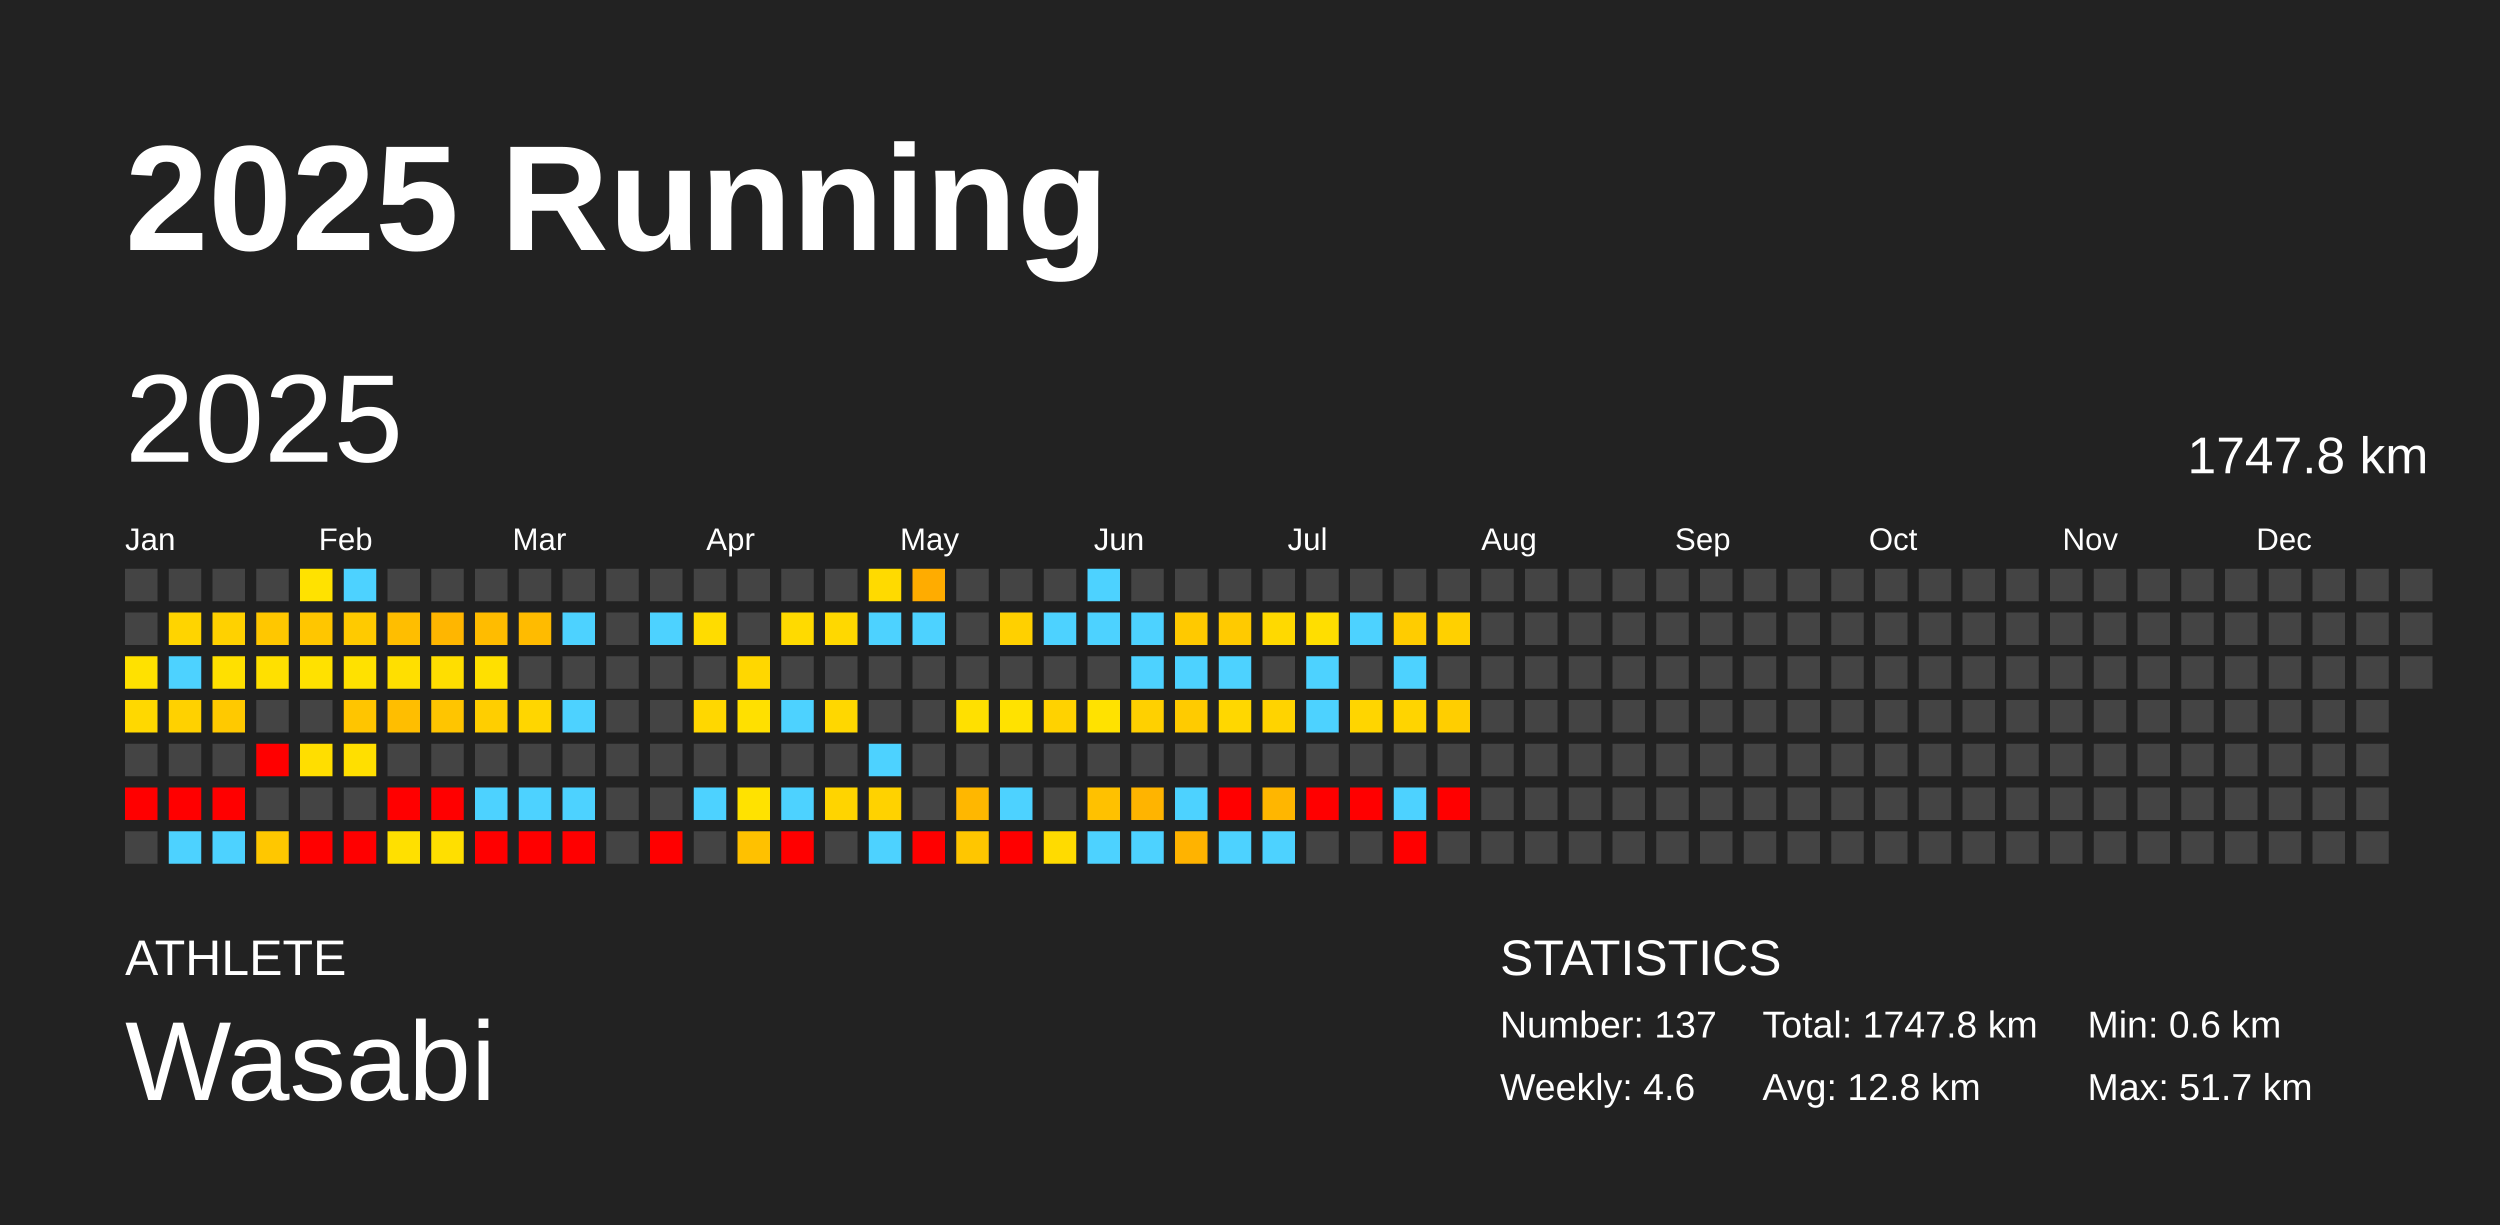
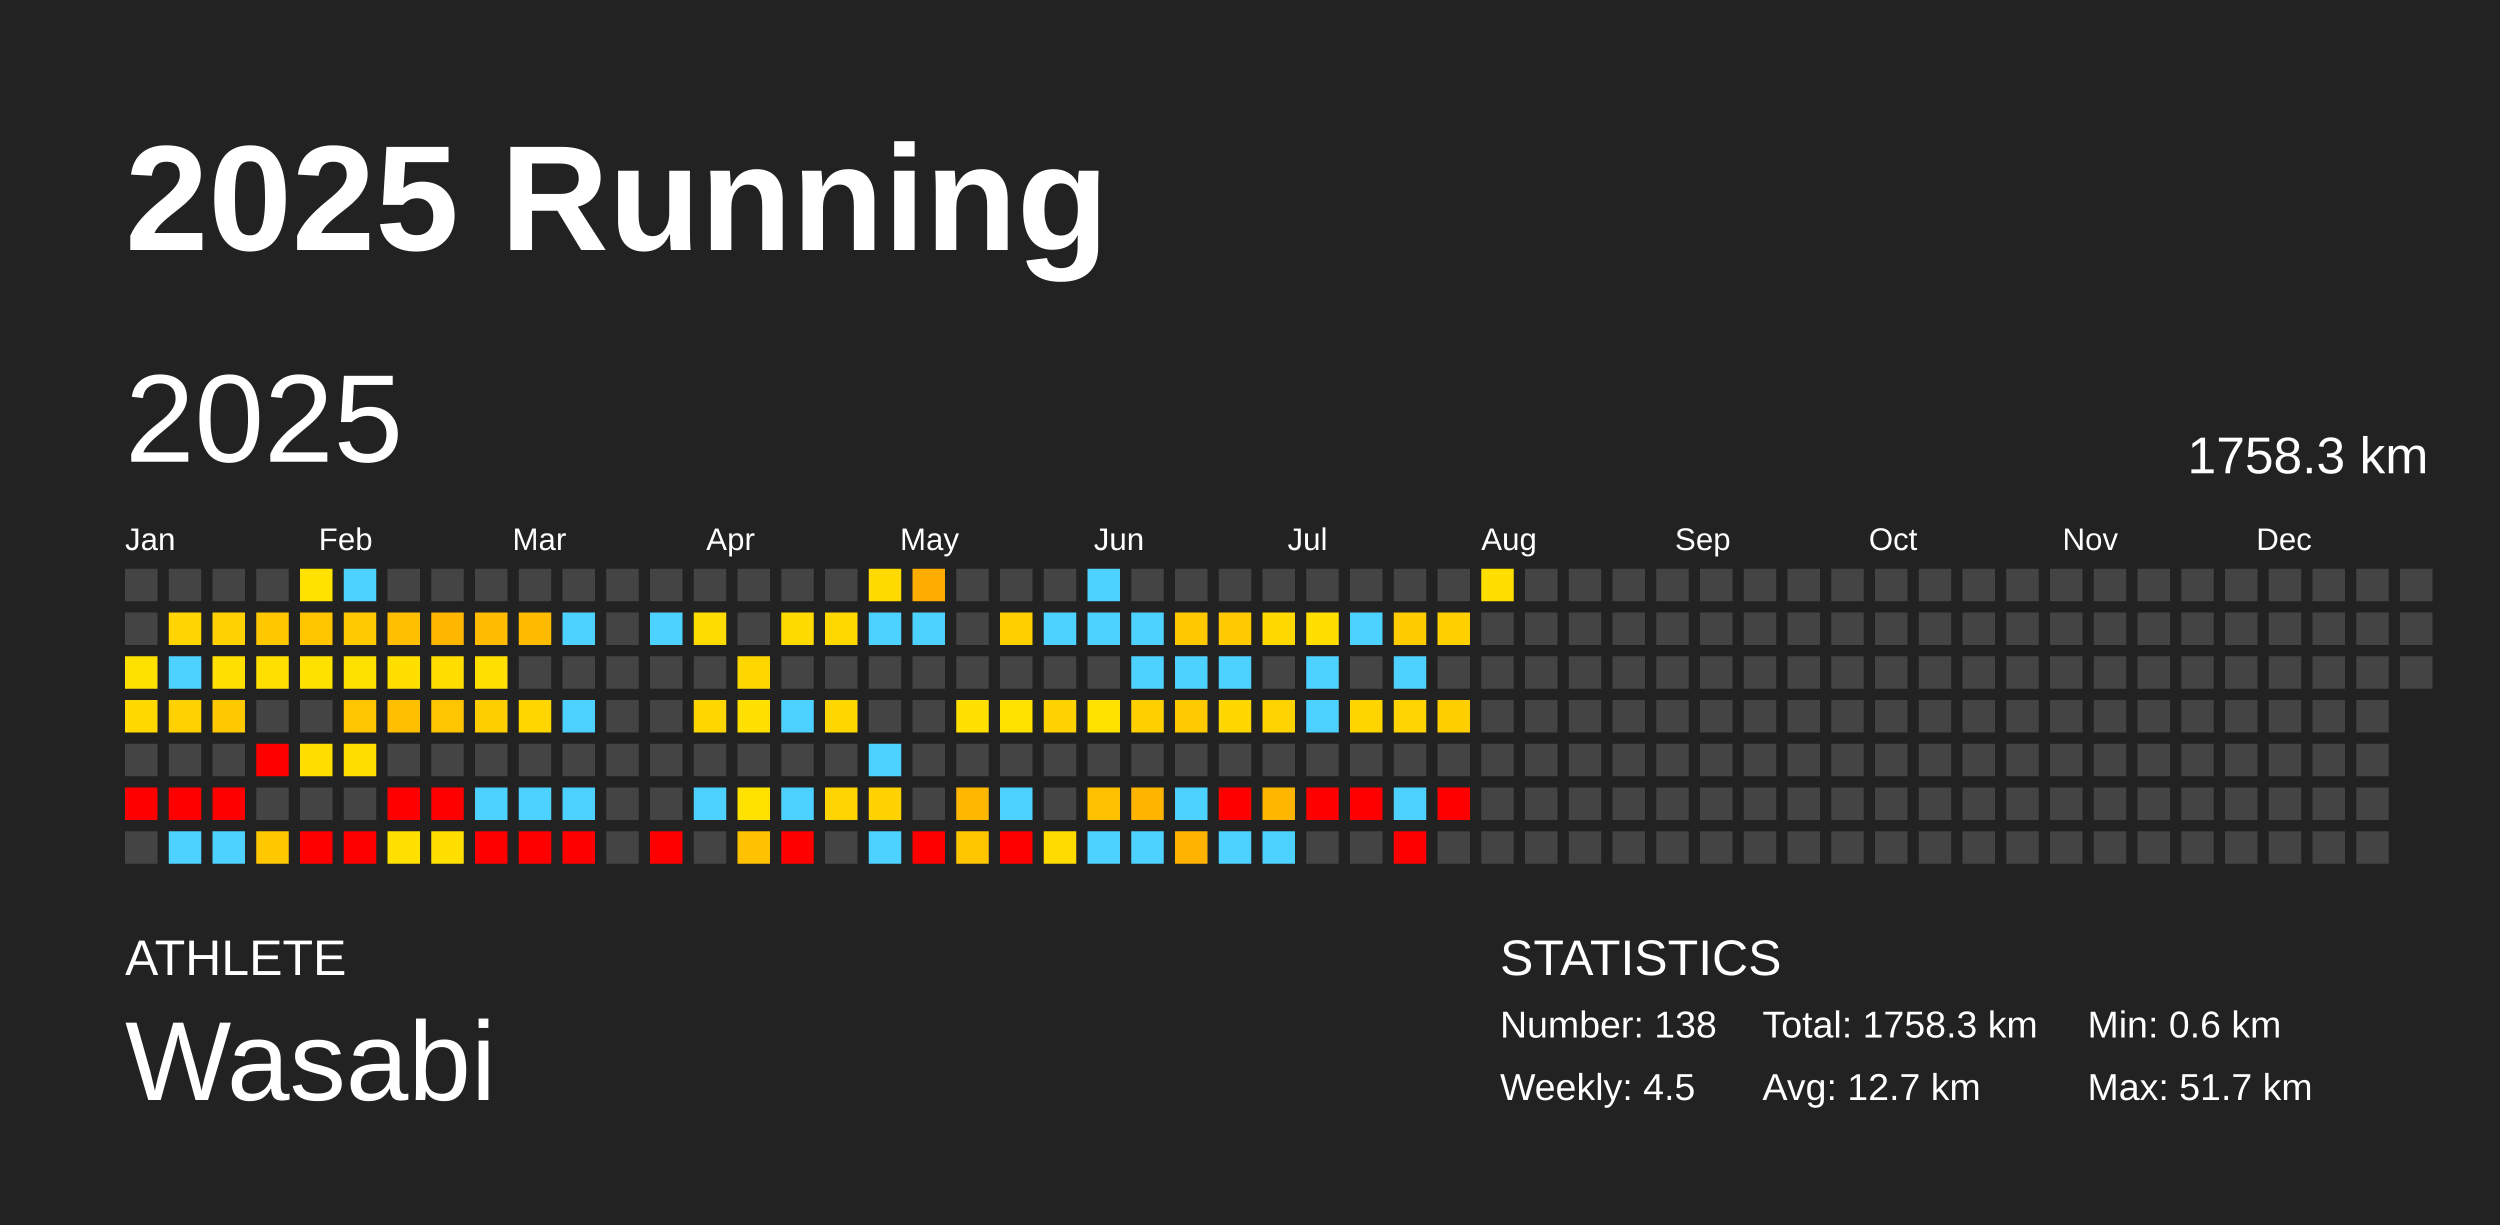
<svg xmlns="http://www.w3.org/2000/svg" baseProfile="full" height="98mm" version="1.1" viewBox="0,0,200,98" width="200mm">
  <defs />
  <rect fill="#222222" height="98" width="200" x="0" y="0" />
  <text fill="#FFFFFF" style="font-size:12px; font-family:Arial; font-weight:bold;" x="10" y="20">2025 Running</text>
  <text fill="#FFFFFF" style="font-size:4px; font-family:Arial" x="10" y="78">ATHLETE</text>
  <text fill="#FFFFFF" style="font-size:9px; font-family:Arial" x="10" y="88">Wasabi</text>
  <text fill="#FFFFFF" style="font-size:4px; font-family:Arial" x="120" y="78">STATISTICS</text>
-   <text fill="#FFFFFF" style="font-size:3px; font-family:Arial" x="120" y="83">Number: 137</text>
-   <text fill="#FFFFFF" style="font-size:3px; font-family:Arial" x="120" y="88">Weekly: 4.6</text>
-   <text fill="#FFFFFF" style="font-size:3px; font-family:Arial" x="141" y="83">Total: 1747.8 km</text>
-   <text fill="#FFFFFF" style="font-size:3px; font-family:Arial" x="141" y="88">Avg: 12.8 km</text>
+   <text fill="#FFFFFF" style="font-size:3px; font-family:Arial" x="120" y="83">Number: 138</text>
+   <text fill="#FFFFFF" style="font-size:3px; font-family:Arial" x="120" y="88">Weekly: 4.5</text>
+   <text fill="#FFFFFF" style="font-size:3px; font-family:Arial" x="141" y="83">Total: 1758.3 km</text>
+   <text fill="#FFFFFF" style="font-size:3px; font-family:Arial" x="141" y="88">Avg: 12.7 km</text>
  <text fill="#FFFFFF" style="font-size:3px; font-family:Arial" x="167" y="83">Min: 0.6 km</text>
  <text fill="#FFFFFF" style="font-size:3px; font-family:Arial" x="167" y="88">Max: 51.7 km</text>
  <text dominant-baseline="hanging" fill="#FFFFFF" style="font-size:10.0px; font-family:Arial;" x="10" y="30">2025</text>
-   <text dominant-baseline="hanging" fill="#FFFFFF" style="font-size:4.125px; font-family:Arial;" x="175" y="35">1747.8 km</text>
+   <text dominant-baseline="hanging" fill="#FFFFFF" style="font-size:4.125px; font-family:Arial;" x="175" y="35">1758.3 km</text>
  <text fill="#FFFFFF" style="font-size:2.5px; font-family:Arial" x="10.0" y="44">Jan</text>
  <text fill="#FFFFFF" style="font-size:2.5px; font-family:Arial" x="25.5" y="44">Feb</text>
  <text fill="#FFFFFF" style="font-size:2.5px; font-family:Arial" x="41.0" y="44">Mar</text>
  <text fill="#FFFFFF" style="font-size:2.5px; font-family:Arial" x="56.5" y="44">Apr</text>
  <text fill="#FFFFFF" style="font-size:2.5px; font-family:Arial" x="72.0" y="44">May</text>
  <text fill="#FFFFFF" style="font-size:2.5px; font-family:Arial" x="87.5" y="44">Jun</text>
  <text fill="#FFFFFF" style="font-size:2.5px; font-family:Arial" x="103.0" y="44">Jul</text>
  <text fill="#FFFFFF" style="font-size:2.5px; font-family:Arial" x="118.5" y="44">Aug</text>
  <text fill="#FFFFFF" style="font-size:2.5px; font-family:Arial" x="134.0" y="44">Sep</text>
  <text fill="#FFFFFF" style="font-size:2.5px; font-family:Arial" x="149.5" y="44">Oct</text>
  <text fill="#FFFFFF" style="font-size:2.5px; font-family:Arial" x="165.0" y="44">Nov</text>
  <text fill="#FFFFFF" style="font-size:2.5px; font-family:Arial" x="180.5" y="44">Dec</text>
  <rect fill="#444444" height="2.6" width="2.6" x="10.0" y="45.5" />
  <rect fill="#444444" height="2.6" width="2.6" x="10.0" y="49.0" />
  <rect fill="#ffe100" height="2.6" width="2.6" x="10.0" y="52.5" />
  <rect fill="#ffd800" height="2.6" width="2.6" x="10.0" y="56.0" />
  <rect fill="#444444" height="2.6" width="2.6" x="10.0" y="59.5" />
  <rect fill="red" height="2.6" width="2.6" x="10.0" y="63.0" />
  <rect fill="#444444" height="2.6" width="2.6" x="10.0" y="66.5" />
  <rect fill="#444444" height="2.6" width="2.6" x="13.5" y="45.5" />
  <rect fill="#ffd400" height="2.6" width="2.6" x="13.5" y="49.0" />
  <rect fill="#4dd2ff" height="2.6" width="2.6" x="13.5" y="52.5" />
  <rect fill="#ffd100" height="2.6" width="2.6" x="13.5" y="56.0" />
  <rect fill="#444444" height="2.6" width="2.6" x="13.5" y="59.5" />
  <rect fill="red" height="2.6" width="2.6" x="13.5" y="63.0" />
  <rect fill="#4dd2ff" height="2.6" width="2.6" x="13.5" y="66.5" />
  <rect fill="#444444" height="2.6" width="2.6" x="17.0" y="45.5" />
  <rect fill="#ffd100" height="2.6" width="2.6" x="17.0" y="49.0" />
  <rect fill="#ffe000" height="2.6" width="2.6" x="17.0" y="52.5" />
  <rect fill="#ffc900" height="2.6" width="2.6" x="17.0" y="56.0" />
  <rect fill="#444444" height="2.6" width="2.6" x="17.0" y="59.5" />
  <rect fill="red" height="2.6" width="2.6" x="17.0" y="63.0" />
  <rect fill="#4dd2ff" height="2.6" width="2.6" x="17.0" y="66.5" />
  <rect fill="#444444" height="2.6" width="2.6" x="20.5" y="45.5" />
  <rect fill="#ffc700" height="2.6" width="2.6" x="20.5" y="49.0" />
  <rect fill="#ffe000" height="2.6" width="2.6" x="20.5" y="52.5" />
  <rect fill="#444444" height="2.6" width="2.6" x="20.5" y="56.0" />
  <rect fill="red" height="2.6" width="2.6" x="20.5" y="59.5" />
  <rect fill="#444444" height="2.6" width="2.6" x="20.5" y="63.0" />
  <rect fill="#ffc700" height="2.6" width="2.6" x="20.5" y="66.5" />
  <rect fill="#ffe200" height="2.6" width="2.6" x="24.0" y="45.5" />
  <rect fill="#ffc600" height="2.6" width="2.6" x="24.0" y="49.0" />
  <rect fill="#ffe100" height="2.6" width="2.6" x="24.0" y="52.5" />
  <rect fill="#444444" height="2.6" width="2.6" x="24.0" y="56.0" />
  <rect fill="#ffde00" height="2.6" width="2.6" x="24.0" y="59.5" />
  <rect fill="#444444" height="2.6" width="2.6" x="24.0" y="63.0" />
  <rect fill="red" height="2.6" width="2.6" x="24.0" y="66.5" />
  <rect fill="#4dd2ff" height="2.6" width="2.6" x="27.5" y="45.5" />
  <rect fill="#ffca00" height="2.6" width="2.6" x="27.5" y="49.0" />
  <rect fill="#ffe100" height="2.6" width="2.6" x="27.5" y="52.5" />
  <rect fill="#ffc500" height="2.6" width="2.6" x="27.5" y="56.0" />
  <rect fill="#ffdf00" height="2.6" width="2.6" x="27.5" y="59.5" />
  <rect fill="#444444" height="2.6" width="2.6" x="27.5" y="63.0" />
  <rect fill="red" height="2.6" width="2.6" x="27.5" y="66.5" />
  <rect fill="#444444" height="2.6" width="2.6" x="31.0" y="45.5" />
  <rect fill="#ffbe00" height="2.6" width="2.6" x="31.0" y="49.0" />
  <rect fill="#ffdf00" height="2.6" width="2.6" x="31.0" y="52.5" />
  <rect fill="#ffbe00" height="2.6" width="2.6" x="31.0" y="56.0" />
  <rect fill="#444444" height="2.6" width="2.6" x="31.0" y="59.5" />
  <rect fill="red" height="2.6" width="2.6" x="31.0" y="63.0" />
  <rect fill="#ffe000" height="2.6" width="2.6" x="31.0" y="66.5" />
  <rect fill="#444444" height="2.6" width="2.6" x="34.5" y="45.5" />
  <rect fill="#ffb600" height="2.6" width="2.6" x="34.5" y="49.0" />
  <rect fill="#ffde00" height="2.6" width="2.6" x="34.5" y="52.5" />
  <rect fill="#ffc500" height="2.6" width="2.6" x="34.5" y="56.0" />
  <rect fill="#444444" height="2.6" width="2.6" x="34.5" y="59.5" />
  <rect fill="red" height="2.6" width="2.6" x="34.5" y="63.0" />
  <rect fill="#ffdf00" height="2.6" width="2.6" x="34.5" y="66.5" />
  <rect fill="#444444" height="2.6" width="2.6" x="38.0" y="45.5" />
  <rect fill="#ffbc00" height="2.6" width="2.6" x="38.0" y="49.0" />
  <rect fill="#ffe000" height="2.6" width="2.6" x="38.0" y="52.5" />
  <rect fill="#ffce00" height="2.6" width="2.6" x="38.0" y="56.0" />
  <rect fill="#444444" height="2.6" width="2.6" x="38.0" y="59.5" />
  <rect fill="#4dd2ff" height="2.6" width="2.6" x="38.0" y="63.0" />
  <rect fill="red" height="2.6" width="2.6" x="38.0" y="66.5" />
  <rect fill="#444444" height="2.6" width="2.6" x="41.5" y="45.5" />
  <rect fill="#ffbb00" height="2.6" width="2.6" x="41.5" y="49.0" />
  <rect fill="#444444" height="2.6" width="2.6" x="41.5" y="52.5" />
  <rect fill="#ffd600" height="2.6" width="2.6" x="41.5" y="56.0" />
  <rect fill="#444444" height="2.6" width="2.6" x="41.5" y="59.5" />
  <rect fill="#4dd2ff" height="2.6" width="2.6" x="41.5" y="63.0" />
  <rect fill="red" height="2.6" width="2.6" x="41.5" y="66.5" />
  <rect fill="#444444" height="2.6" width="2.6" x="45.0" y="45.5" />
  <rect fill="#4dd2ff" height="2.6" width="2.6" x="45.0" y="49.0" />
  <rect fill="#444444" height="2.6" width="2.6" x="45.0" y="52.5" />
  <rect fill="#4dd2ff" height="2.6" width="2.6" x="45.0" y="56.0" />
  <rect fill="#444444" height="2.6" width="2.6" x="45.0" y="59.5" />
  <rect fill="#4dd2ff" height="2.6" width="2.6" x="45.0" y="63.0" />
  <rect fill="red" height="2.6" width="2.6" x="45.0" y="66.5" />
  <rect fill="#444444" height="2.6" width="2.6" x="48.5" y="45.5" />
  <rect fill="#444444" height="2.6" width="2.6" x="48.5" y="49.0" />
  <rect fill="#444444" height="2.6" width="2.6" x="48.5" y="52.5" />
  <rect fill="#444444" height="2.6" width="2.6" x="48.5" y="56.0" />
  <rect fill="#444444" height="2.6" width="2.6" x="48.5" y="59.5" />
  <rect fill="#444444" height="2.6" width="2.6" x="48.5" y="63.0" />
  <rect fill="#444444" height="2.6" width="2.6" x="48.5" y="66.5" />
  <rect fill="#444444" height="2.6" width="2.6" x="52.0" y="45.5" />
  <rect fill="#4dd2ff" height="2.6" width="2.6" x="52.0" y="49.0" />
  <rect fill="#444444" height="2.6" width="2.6" x="52.0" y="52.5" />
  <rect fill="#444444" height="2.6" width="2.6" x="52.0" y="56.0" />
  <rect fill="#444444" height="2.6" width="2.6" x="52.0" y="59.5" />
  <rect fill="#444444" height="2.6" width="2.6" x="52.0" y="63.0" />
  <rect fill="red" height="2.6" width="2.6" x="52.0" y="66.5" />
  <rect fill="#444444" height="2.6" width="2.6" x="55.5" y="45.5" />
  <rect fill="#ffdc00" height="2.6" width="2.6" x="55.5" y="49.0" />
  <rect fill="#444444" height="2.6" width="2.6" x="55.5" y="52.5" />
  <rect fill="#ffd700" height="2.6" width="2.6" x="55.5" y="56.0" />
  <rect fill="#444444" height="2.6" width="2.6" x="55.5" y="59.5" />
  <rect fill="#4dd2ff" height="2.6" width="2.6" x="55.5" y="63.0" />
  <rect fill="#444444" height="2.6" width="2.6" x="55.5" y="66.5" />
  <rect fill="#444444" height="2.6" width="2.6" x="59.0" y="45.5" />
  <rect fill="#444444" height="2.6" width="2.6" x="59.0" y="49.0" />
  <rect fill="#ffd700" height="2.6" width="2.6" x="59.0" y="52.5" />
  <rect fill="#ffe000" height="2.6" width="2.6" x="59.0" y="56.0" />
  <rect fill="#444444" height="2.6" width="2.6" x="59.0" y="59.5" />
  <rect fill="#ffe200" height="2.6" width="2.6" x="59.0" y="63.0" />
  <rect fill="#ffc100" height="2.6" width="2.6" x="59.0" y="66.5" />
  <rect fill="#444444" height="2.6" width="2.6" x="62.5" y="45.5" />
  <rect fill="#ffda00" height="2.6" width="2.6" x="62.5" y="49.0" />
  <rect fill="#444444" height="2.6" width="2.6" x="62.5" y="52.5" />
  <rect fill="#4dd2ff" height="2.6" width="2.6" x="62.5" y="56.0" />
  <rect fill="#444444" height="2.6" width="2.6" x="62.5" y="59.5" />
  <rect fill="#4dd2ff" height="2.6" width="2.6" x="62.5" y="63.0" />
  <rect fill="red" height="2.6" width="2.6" x="62.5" y="66.5" />
  <rect fill="#444444" height="2.6" width="2.6" x="66.0" y="45.5" />
  <rect fill="#ffd800" height="2.6" width="2.6" x="66.0" y="49.0" />
  <rect fill="#444444" height="2.6" width="2.6" x="66.0" y="52.5" />
  <rect fill="#ffd700" height="2.6" width="2.6" x="66.0" y="56.0" />
  <rect fill="#444444" height="2.6" width="2.6" x="66.0" y="59.5" />
  <rect fill="#ffd400" height="2.6" width="2.6" x="66.0" y="63.0" />
  <rect fill="#444444" height="2.6" width="2.6" x="66.0" y="66.5" />
  <rect fill="#ffda00" height="2.6" width="2.6" x="69.5" y="45.5" />
  <rect fill="#4dd2ff" height="2.6" width="2.6" x="69.5" y="49.0" />
  <rect fill="#444444" height="2.6" width="2.6" x="69.5" y="52.5" />
  <rect fill="#444444" height="2.6" width="2.6" x="69.5" y="56.0" />
  <rect fill="#4dd2ff" height="2.6" width="2.6" x="69.5" y="59.5" />
  <rect fill="#ffd200" height="2.6" width="2.6" x="69.5" y="63.0" />
  <rect fill="#4dd2ff" height="2.6" width="2.6" x="69.5" y="66.5" />
  <rect fill="#ffac00" height="2.6" width="2.6" x="73.0" y="45.5" />
  <rect fill="#4dd2ff" height="2.6" width="2.6" x="73.0" y="49.0" />
  <rect fill="#444444" height="2.6" width="2.6" x="73.0" y="52.5" />
  <rect fill="#444444" height="2.6" width="2.6" x="73.0" y="56.0" />
  <rect fill="#444444" height="2.6" width="2.6" x="73.0" y="59.5" />
  <rect fill="#444444" height="2.6" width="2.6" x="73.0" y="63.0" />
  <rect fill="red" height="2.6" width="2.6" x="73.0" y="66.5" />
  <rect fill="#444444" height="2.6" width="2.6" x="76.5" y="45.5" />
  <rect fill="#444444" height="2.6" width="2.6" x="76.5" y="49.0" />
  <rect fill="#444444" height="2.6" width="2.6" x="76.5" y="52.5" />
  <rect fill="#ffe000" height="2.6" width="2.6" x="76.5" y="56.0" />
  <rect fill="#444444" height="2.6" width="2.6" x="76.5" y="59.5" />
  <rect fill="#ffb700" height="2.6" width="2.6" x="76.5" y="63.0" />
  <rect fill="#ffc600" height="2.6" width="2.6" x="76.5" y="66.5" />
  <rect fill="#444444" height="2.6" width="2.6" x="80.0" y="45.5" />
  <rect fill="#ffd000" height="2.6" width="2.6" x="80.0" y="49.0" />
  <rect fill="#444444" height="2.6" width="2.6" x="80.0" y="52.5" />
  <rect fill="#ffe200" height="2.6" width="2.6" x="80.0" y="56.0" />
  <rect fill="#444444" height="2.6" width="2.6" x="80.0" y="59.5" />
  <rect fill="#4dd2ff" height="2.6" width="2.6" x="80.0" y="63.0" />
  <rect fill="red" height="2.6" width="2.6" x="80.0" y="66.5" />
  <rect fill="#444444" height="2.6" width="2.6" x="83.5" y="45.5" />
  <rect fill="#4dd2ff" height="2.6" width="2.6" x="83.5" y="49.0" />
  <rect fill="#444444" height="2.6" width="2.6" x="83.5" y="52.5" />
  <rect fill="#ffd200" height="2.6" width="2.6" x="83.5" y="56.0" />
  <rect fill="#444444" height="2.6" width="2.6" x="83.5" y="59.5" />
  <rect fill="#444444" height="2.6" width="2.6" x="83.5" y="63.0" />
  <rect fill="#ffdb00" height="2.6" width="2.6" x="83.5" y="66.5" />
  <rect fill="#4dd2ff" height="2.6" width="2.6" x="87.0" y="45.5" />
  <rect fill="#4dd2ff" height="2.6" width="2.6" x="87.0" y="49.0" />
  <rect fill="#444444" height="2.6" width="2.6" x="87.0" y="52.5" />
  <rect fill="#ffe200" height="2.6" width="2.6" x="87.0" y="56.0" />
  <rect fill="#444444" height="2.6" width="2.6" x="87.0" y="59.5" />
  <rect fill="#ffc100" height="2.6" width="2.6" x="87.0" y="63.0" />
  <rect fill="#4dd2ff" height="2.6" width="2.6" x="87.0" y="66.5" />
  <rect fill="#444444" height="2.6" width="2.6" x="90.5" y="45.5" />
  <rect fill="#4dd2ff" height="2.6" width="2.6" x="90.5" y="49.0" />
  <rect fill="#4dd2ff" height="2.6" width="2.6" x="90.5" y="52.5" />
  <rect fill="#ffd000" height="2.6" width="2.6" x="90.5" y="56.0" />
  <rect fill="#444444" height="2.6" width="2.6" x="90.5" y="59.5" />
  <rect fill="#ffb400" height="2.6" width="2.6" x="90.5" y="63.0" />
  <rect fill="#4dd2ff" height="2.6" width="2.6" x="90.5" y="66.5" />
  <rect fill="#444444" height="2.6" width="2.6" x="94.0" y="45.5" />
  <rect fill="#ffc900" height="2.6" width="2.6" x="94.0" y="49.0" />
  <rect fill="#4dd2ff" height="2.6" width="2.6" x="94.0" y="52.5" />
  <rect fill="#ffcb00" height="2.6" width="2.6" x="94.0" y="56.0" />
  <rect fill="#444444" height="2.6" width="2.6" x="94.0" y="59.5" />
  <rect fill="#4dd2ff" height="2.6" width="2.6" x="94.0" y="63.0" />
  <rect fill="#ffb300" height="2.6" width="2.6" x="94.0" y="66.5" />
  <rect fill="#444444" height="2.6" width="2.6" x="97.5" y="45.5" />
  <rect fill="#ffca00" height="2.6" width="2.6" x="97.5" y="49.0" />
  <rect fill="#4dd2ff" height="2.6" width="2.6" x="97.5" y="52.5" />
  <rect fill="#ffd700" height="2.6" width="2.6" x="97.5" y="56.0" />
  <rect fill="#444444" height="2.6" width="2.6" x="97.5" y="59.5" />
  <rect fill="red" height="2.6" width="2.6" x="97.5" y="63.0" />
  <rect fill="#4dd2ff" height="2.6" width="2.6" x="97.5" y="66.5" />
  <rect fill="#444444" height="2.6" width="2.6" x="101.0" y="45.5" />
  <rect fill="#ffd900" height="2.6" width="2.6" x="101.0" y="49.0" />
  <rect fill="#444444" height="2.6" width="2.6" x="101.0" y="52.5" />
  <rect fill="#ffd300" height="2.6" width="2.6" x="101.0" y="56.0" />
  <rect fill="#444444" height="2.6" width="2.6" x="101.0" y="59.5" />
  <rect fill="#ffb600" height="2.6" width="2.6" x="101.0" y="63.0" />
  <rect fill="#4dd2ff" height="2.6" width="2.6" x="101.0" y="66.5" />
  <rect fill="#444444" height="2.6" width="2.6" x="104.5" y="45.5" />
  <rect fill="#ffde00" height="2.6" width="2.6" x="104.5" y="49.0" />
  <rect fill="#4dd2ff" height="2.6" width="2.6" x="104.5" y="52.5" />
  <rect fill="#4dd2ff" height="2.6" width="2.6" x="104.5" y="56.0" />
  <rect fill="#444444" height="2.6" width="2.6" x="104.5" y="59.5" />
  <rect fill="red" height="2.6" width="2.6" x="104.5" y="63.0" />
  <rect fill="#444444" height="2.6" width="2.6" x="104.5" y="66.5" />
  <rect fill="#444444" height="2.6" width="2.6" x="108.0" y="45.5" />
  <rect fill="#4dd2ff" height="2.6" width="2.6" x="108.0" y="49.0" />
  <rect fill="#444444" height="2.6" width="2.6" x="108.0" y="52.5" />
  <rect fill="#ffd500" height="2.6" width="2.6" x="108.0" y="56.0" />
  <rect fill="#444444" height="2.6" width="2.6" x="108.0" y="59.5" />
  <rect fill="red" height="2.6" width="2.6" x="108.0" y="63.0" />
  <rect fill="#444444" height="2.6" width="2.6" x="108.0" y="66.5" />
  <rect fill="#444444" height="2.6" width="2.6" x="111.5" y="45.5" />
  <rect fill="#ffcc00" height="2.6" width="2.6" x="111.5" y="49.0" />
  <rect fill="#4dd2ff" height="2.6" width="2.6" x="111.5" y="52.5" />
  <rect fill="#ffd400" height="2.6" width="2.6" x="111.5" y="56.0" />
  <rect fill="#444444" height="2.6" width="2.6" x="111.5" y="59.5" />
  <rect fill="#4dd2ff" height="2.6" width="2.6" x="111.5" y="63.0" />
  <rect fill="red" height="2.6" width="2.6" x="111.5" y="66.5" />
  <rect fill="#444444" height="2.6" width="2.6" x="115.0" y="45.5" />
  <rect fill="#ffd000" height="2.6" width="2.6" x="115.0" y="49.0" />
  <rect fill="#444444" height="2.6" width="2.6" x="115.0" y="52.5" />
  <rect fill="#ffce00" height="2.6" width="2.6" x="115.0" y="56.0" />
  <rect fill="#444444" height="2.6" width="2.6" x="115.0" y="59.5" />
  <rect fill="red" height="2.6" width="2.6" x="115.0" y="63.0" />
  <rect fill="#444444" height="2.6" width="2.6" x="115.0" y="66.5" />
-   <rect fill="#444444" height="2.6" width="2.6" x="118.5" y="45.5" />
+   <rect fill="#ffdf00" height="2.6" width="2.6" x="118.5" y="45.5" />
  <rect fill="#444444" height="2.6" width="2.6" x="118.5" y="49.0" />
  <rect fill="#444444" height="2.6" width="2.6" x="118.5" y="52.5" />
  <rect fill="#444444" height="2.6" width="2.6" x="118.5" y="56.0" />
  <rect fill="#444444" height="2.6" width="2.6" x="118.5" y="59.5" />
  <rect fill="#444444" height="2.6" width="2.6" x="118.5" y="63.0" />
  <rect fill="#444444" height="2.6" width="2.6" x="118.5" y="66.5" />
  <rect fill="#444444" height="2.6" width="2.6" x="122.0" y="45.5" />
  <rect fill="#444444" height="2.6" width="2.6" x="122.0" y="49.0" />
  <rect fill="#444444" height="2.6" width="2.6" x="122.0" y="52.5" />
  <rect fill="#444444" height="2.6" width="2.6" x="122.0" y="56.0" />
  <rect fill="#444444" height="2.6" width="2.6" x="122.0" y="59.5" />
  <rect fill="#444444" height="2.6" width="2.6" x="122.0" y="63.0" />
  <rect fill="#444444" height="2.6" width="2.6" x="122.0" y="66.5" />
  <rect fill="#444444" height="2.6" width="2.6" x="125.5" y="45.5" />
  <rect fill="#444444" height="2.6" width="2.6" x="125.5" y="49.0" />
  <rect fill="#444444" height="2.6" width="2.6" x="125.5" y="52.5" />
  <rect fill="#444444" height="2.6" width="2.6" x="125.5" y="56.0" />
  <rect fill="#444444" height="2.6" width="2.6" x="125.5" y="59.5" />
  <rect fill="#444444" height="2.6" width="2.6" x="125.5" y="63.0" />
  <rect fill="#444444" height="2.6" width="2.6" x="125.5" y="66.5" />
  <rect fill="#444444" height="2.6" width="2.6" x="129.0" y="45.5" />
  <rect fill="#444444" height="2.6" width="2.6" x="129.0" y="49.0" />
  <rect fill="#444444" height="2.6" width="2.6" x="129.0" y="52.5" />
  <rect fill="#444444" height="2.6" width="2.6" x="129.0" y="56.0" />
  <rect fill="#444444" height="2.6" width="2.6" x="129.0" y="59.5" />
  <rect fill="#444444" height="2.6" width="2.6" x="129.0" y="63.0" />
  <rect fill="#444444" height="2.6" width="2.6" x="129.0" y="66.5" />
  <rect fill="#444444" height="2.6" width="2.6" x="132.5" y="45.5" />
  <rect fill="#444444" height="2.6" width="2.6" x="132.5" y="49.0" />
  <rect fill="#444444" height="2.6" width="2.6" x="132.5" y="52.5" />
  <rect fill="#444444" height="2.6" width="2.6" x="132.5" y="56.0" />
  <rect fill="#444444" height="2.6" width="2.6" x="132.5" y="59.5" />
  <rect fill="#444444" height="2.6" width="2.6" x="132.5" y="63.0" />
  <rect fill="#444444" height="2.6" width="2.6" x="132.5" y="66.5" />
  <rect fill="#444444" height="2.6" width="2.6" x="136.0" y="45.5" />
  <rect fill="#444444" height="2.6" width="2.6" x="136.0" y="49.0" />
  <rect fill="#444444" height="2.6" width="2.6" x="136.0" y="52.5" />
  <rect fill="#444444" height="2.6" width="2.6" x="136.0" y="56.0" />
  <rect fill="#444444" height="2.6" width="2.6" x="136.0" y="59.5" />
  <rect fill="#444444" height="2.6" width="2.6" x="136.0" y="63.0" />
  <rect fill="#444444" height="2.6" width="2.6" x="136.0" y="66.5" />
  <rect fill="#444444" height="2.6" width="2.6" x="139.5" y="45.5" />
  <rect fill="#444444" height="2.6" width="2.6" x="139.5" y="49.0" />
  <rect fill="#444444" height="2.6" width="2.6" x="139.5" y="52.5" />
  <rect fill="#444444" height="2.6" width="2.6" x="139.5" y="56.0" />
  <rect fill="#444444" height="2.6" width="2.6" x="139.5" y="59.5" />
  <rect fill="#444444" height="2.6" width="2.6" x="139.5" y="63.0" />
  <rect fill="#444444" height="2.6" width="2.6" x="139.5" y="66.5" />
  <rect fill="#444444" height="2.6" width="2.6" x="143.0" y="45.5" />
  <rect fill="#444444" height="2.6" width="2.6" x="143.0" y="49.0" />
  <rect fill="#444444" height="2.6" width="2.6" x="143.0" y="52.5" />
  <rect fill="#444444" height="2.6" width="2.6" x="143.0" y="56.0" />
  <rect fill="#444444" height="2.6" width="2.6" x="143.0" y="59.5" />
  <rect fill="#444444" height="2.6" width="2.6" x="143.0" y="63.0" />
  <rect fill="#444444" height="2.6" width="2.6" x="143.0" y="66.5" />
  <rect fill="#444444" height="2.6" width="2.6" x="146.5" y="45.5" />
  <rect fill="#444444" height="2.6" width="2.6" x="146.5" y="49.0" />
  <rect fill="#444444" height="2.6" width="2.6" x="146.5" y="52.5" />
  <rect fill="#444444" height="2.6" width="2.6" x="146.5" y="56.0" />
  <rect fill="#444444" height="2.6" width="2.6" x="146.5" y="59.5" />
  <rect fill="#444444" height="2.6" width="2.6" x="146.5" y="63.0" />
  <rect fill="#444444" height="2.6" width="2.6" x="146.5" y="66.5" />
  <rect fill="#444444" height="2.6" width="2.6" x="150.0" y="45.5" />
  <rect fill="#444444" height="2.6" width="2.6" x="150.0" y="49.0" />
  <rect fill="#444444" height="2.6" width="2.6" x="150.0" y="52.5" />
  <rect fill="#444444" height="2.6" width="2.6" x="150.0" y="56.0" />
  <rect fill="#444444" height="2.6" width="2.6" x="150.0" y="59.5" />
  <rect fill="#444444" height="2.6" width="2.6" x="150.0" y="63.0" />
  <rect fill="#444444" height="2.6" width="2.6" x="150.0" y="66.5" />
  <rect fill="#444444" height="2.6" width="2.6" x="153.5" y="45.5" />
  <rect fill="#444444" height="2.6" width="2.6" x="153.5" y="49.0" />
  <rect fill="#444444" height="2.6" width="2.6" x="153.5" y="52.5" />
  <rect fill="#444444" height="2.6" width="2.6" x="153.5" y="56.0" />
  <rect fill="#444444" height="2.6" width="2.6" x="153.5" y="59.5" />
  <rect fill="#444444" height="2.6" width="2.6" x="153.5" y="63.0" />
  <rect fill="#444444" height="2.6" width="2.6" x="153.5" y="66.5" />
  <rect fill="#444444" height="2.6" width="2.6" x="157.0" y="45.5" />
  <rect fill="#444444" height="2.6" width="2.6" x="157.0" y="49.0" />
  <rect fill="#444444" height="2.6" width="2.6" x="157.0" y="52.5" />
  <rect fill="#444444" height="2.6" width="2.6" x="157.0" y="56.0" />
  <rect fill="#444444" height="2.6" width="2.6" x="157.0" y="59.5" />
  <rect fill="#444444" height="2.6" width="2.6" x="157.0" y="63.0" />
  <rect fill="#444444" height="2.6" width="2.6" x="157.0" y="66.5" />
  <rect fill="#444444" height="2.6" width="2.6" x="160.5" y="45.5" />
  <rect fill="#444444" height="2.6" width="2.6" x="160.5" y="49.0" />
  <rect fill="#444444" height="2.6" width="2.6" x="160.5" y="52.5" />
  <rect fill="#444444" height="2.6" width="2.6" x="160.5" y="56.0" />
  <rect fill="#444444" height="2.6" width="2.6" x="160.5" y="59.5" />
  <rect fill="#444444" height="2.6" width="2.6" x="160.5" y="63.0" />
  <rect fill="#444444" height="2.6" width="2.6" x="160.5" y="66.5" />
  <rect fill="#444444" height="2.6" width="2.6" x="164.0" y="45.5" />
  <rect fill="#444444" height="2.6" width="2.6" x="164.0" y="49.0" />
  <rect fill="#444444" height="2.6" width="2.6" x="164.0" y="52.5" />
  <rect fill="#444444" height="2.6" width="2.6" x="164.0" y="56.0" />
  <rect fill="#444444" height="2.6" width="2.6" x="164.0" y="59.5" />
  <rect fill="#444444" height="2.6" width="2.6" x="164.0" y="63.0" />
  <rect fill="#444444" height="2.6" width="2.6" x="164.0" y="66.5" />
  <rect fill="#444444" height="2.6" width="2.6" x="167.5" y="45.5" />
  <rect fill="#444444" height="2.6" width="2.6" x="167.5" y="49.0" />
  <rect fill="#444444" height="2.6" width="2.6" x="167.5" y="52.5" />
  <rect fill="#444444" height="2.6" width="2.6" x="167.5" y="56.0" />
  <rect fill="#444444" height="2.6" width="2.6" x="167.5" y="59.5" />
  <rect fill="#444444" height="2.6" width="2.6" x="167.5" y="63.0" />
  <rect fill="#444444" height="2.6" width="2.6" x="167.5" y="66.5" />
  <rect fill="#444444" height="2.6" width="2.6" x="171.0" y="45.5" />
  <rect fill="#444444" height="2.6" width="2.6" x="171.0" y="49.0" />
  <rect fill="#444444" height="2.6" width="2.6" x="171.0" y="52.5" />
  <rect fill="#444444" height="2.6" width="2.6" x="171.0" y="56.0" />
  <rect fill="#444444" height="2.6" width="2.6" x="171.0" y="59.5" />
  <rect fill="#444444" height="2.6" width="2.6" x="171.0" y="63.0" />
  <rect fill="#444444" height="2.6" width="2.6" x="171.0" y="66.5" />
  <rect fill="#444444" height="2.6" width="2.6" x="174.5" y="45.5" />
  <rect fill="#444444" height="2.6" width="2.6" x="174.5" y="49.0" />
  <rect fill="#444444" height="2.6" width="2.6" x="174.5" y="52.5" />
  <rect fill="#444444" height="2.6" width="2.6" x="174.5" y="56.0" />
  <rect fill="#444444" height="2.6" width="2.6" x="174.5" y="59.5" />
  <rect fill="#444444" height="2.6" width="2.6" x="174.5" y="63.0" />
  <rect fill="#444444" height="2.6" width="2.6" x="174.5" y="66.5" />
  <rect fill="#444444" height="2.6" width="2.6" x="178.0" y="45.5" />
  <rect fill="#444444" height="2.6" width="2.6" x="178.0" y="49.0" />
  <rect fill="#444444" height="2.6" width="2.6" x="178.0" y="52.5" />
  <rect fill="#444444" height="2.6" width="2.6" x="178.0" y="56.0" />
  <rect fill="#444444" height="2.6" width="2.6" x="178.0" y="59.5" />
  <rect fill="#444444" height="2.6" width="2.6" x="178.0" y="63.0" />
  <rect fill="#444444" height="2.6" width="2.6" x="178.0" y="66.5" />
  <rect fill="#444444" height="2.6" width="2.6" x="181.5" y="45.5" />
  <rect fill="#444444" height="2.6" width="2.6" x="181.5" y="49.0" />
  <rect fill="#444444" height="2.6" width="2.6" x="181.5" y="52.5" />
  <rect fill="#444444" height="2.6" width="2.6" x="181.5" y="56.0" />
  <rect fill="#444444" height="2.6" width="2.6" x="181.5" y="59.5" />
  <rect fill="#444444" height="2.6" width="2.6" x="181.5" y="63.0" />
  <rect fill="#444444" height="2.6" width="2.6" x="181.5" y="66.5" />
  <rect fill="#444444" height="2.6" width="2.6" x="185.0" y="45.5" />
  <rect fill="#444444" height="2.6" width="2.6" x="185.0" y="49.0" />
  <rect fill="#444444" height="2.6" width="2.6" x="185.0" y="52.5" />
  <rect fill="#444444" height="2.6" width="2.6" x="185.0" y="56.0" />
  <rect fill="#444444" height="2.6" width="2.6" x="185.0" y="59.5" />
  <rect fill="#444444" height="2.6" width="2.6" x="185.0" y="63.0" />
  <rect fill="#444444" height="2.6" width="2.6" x="185.0" y="66.5" />
  <rect fill="#444444" height="2.6" width="2.6" x="188.5" y="45.5" />
  <rect fill="#444444" height="2.6" width="2.6" x="188.5" y="49.0" />
  <rect fill="#444444" height="2.6" width="2.6" x="188.5" y="52.5" />
  <rect fill="#444444" height="2.6" width="2.6" x="188.5" y="56.0" />
  <rect fill="#444444" height="2.6" width="2.6" x="188.5" y="59.5" />
  <rect fill="#444444" height="2.6" width="2.6" x="188.5" y="63.0" />
  <rect fill="#444444" height="2.6" width="2.6" x="188.5" y="66.5" />
  <rect fill="#444444" height="2.6" width="2.6" x="192.0" y="45.5" />
  <rect fill="#444444" height="2.6" width="2.6" x="192.0" y="49.0" />
  <rect fill="#444444" height="2.6" width="2.6" x="192.0" y="52.5" />
</svg>
